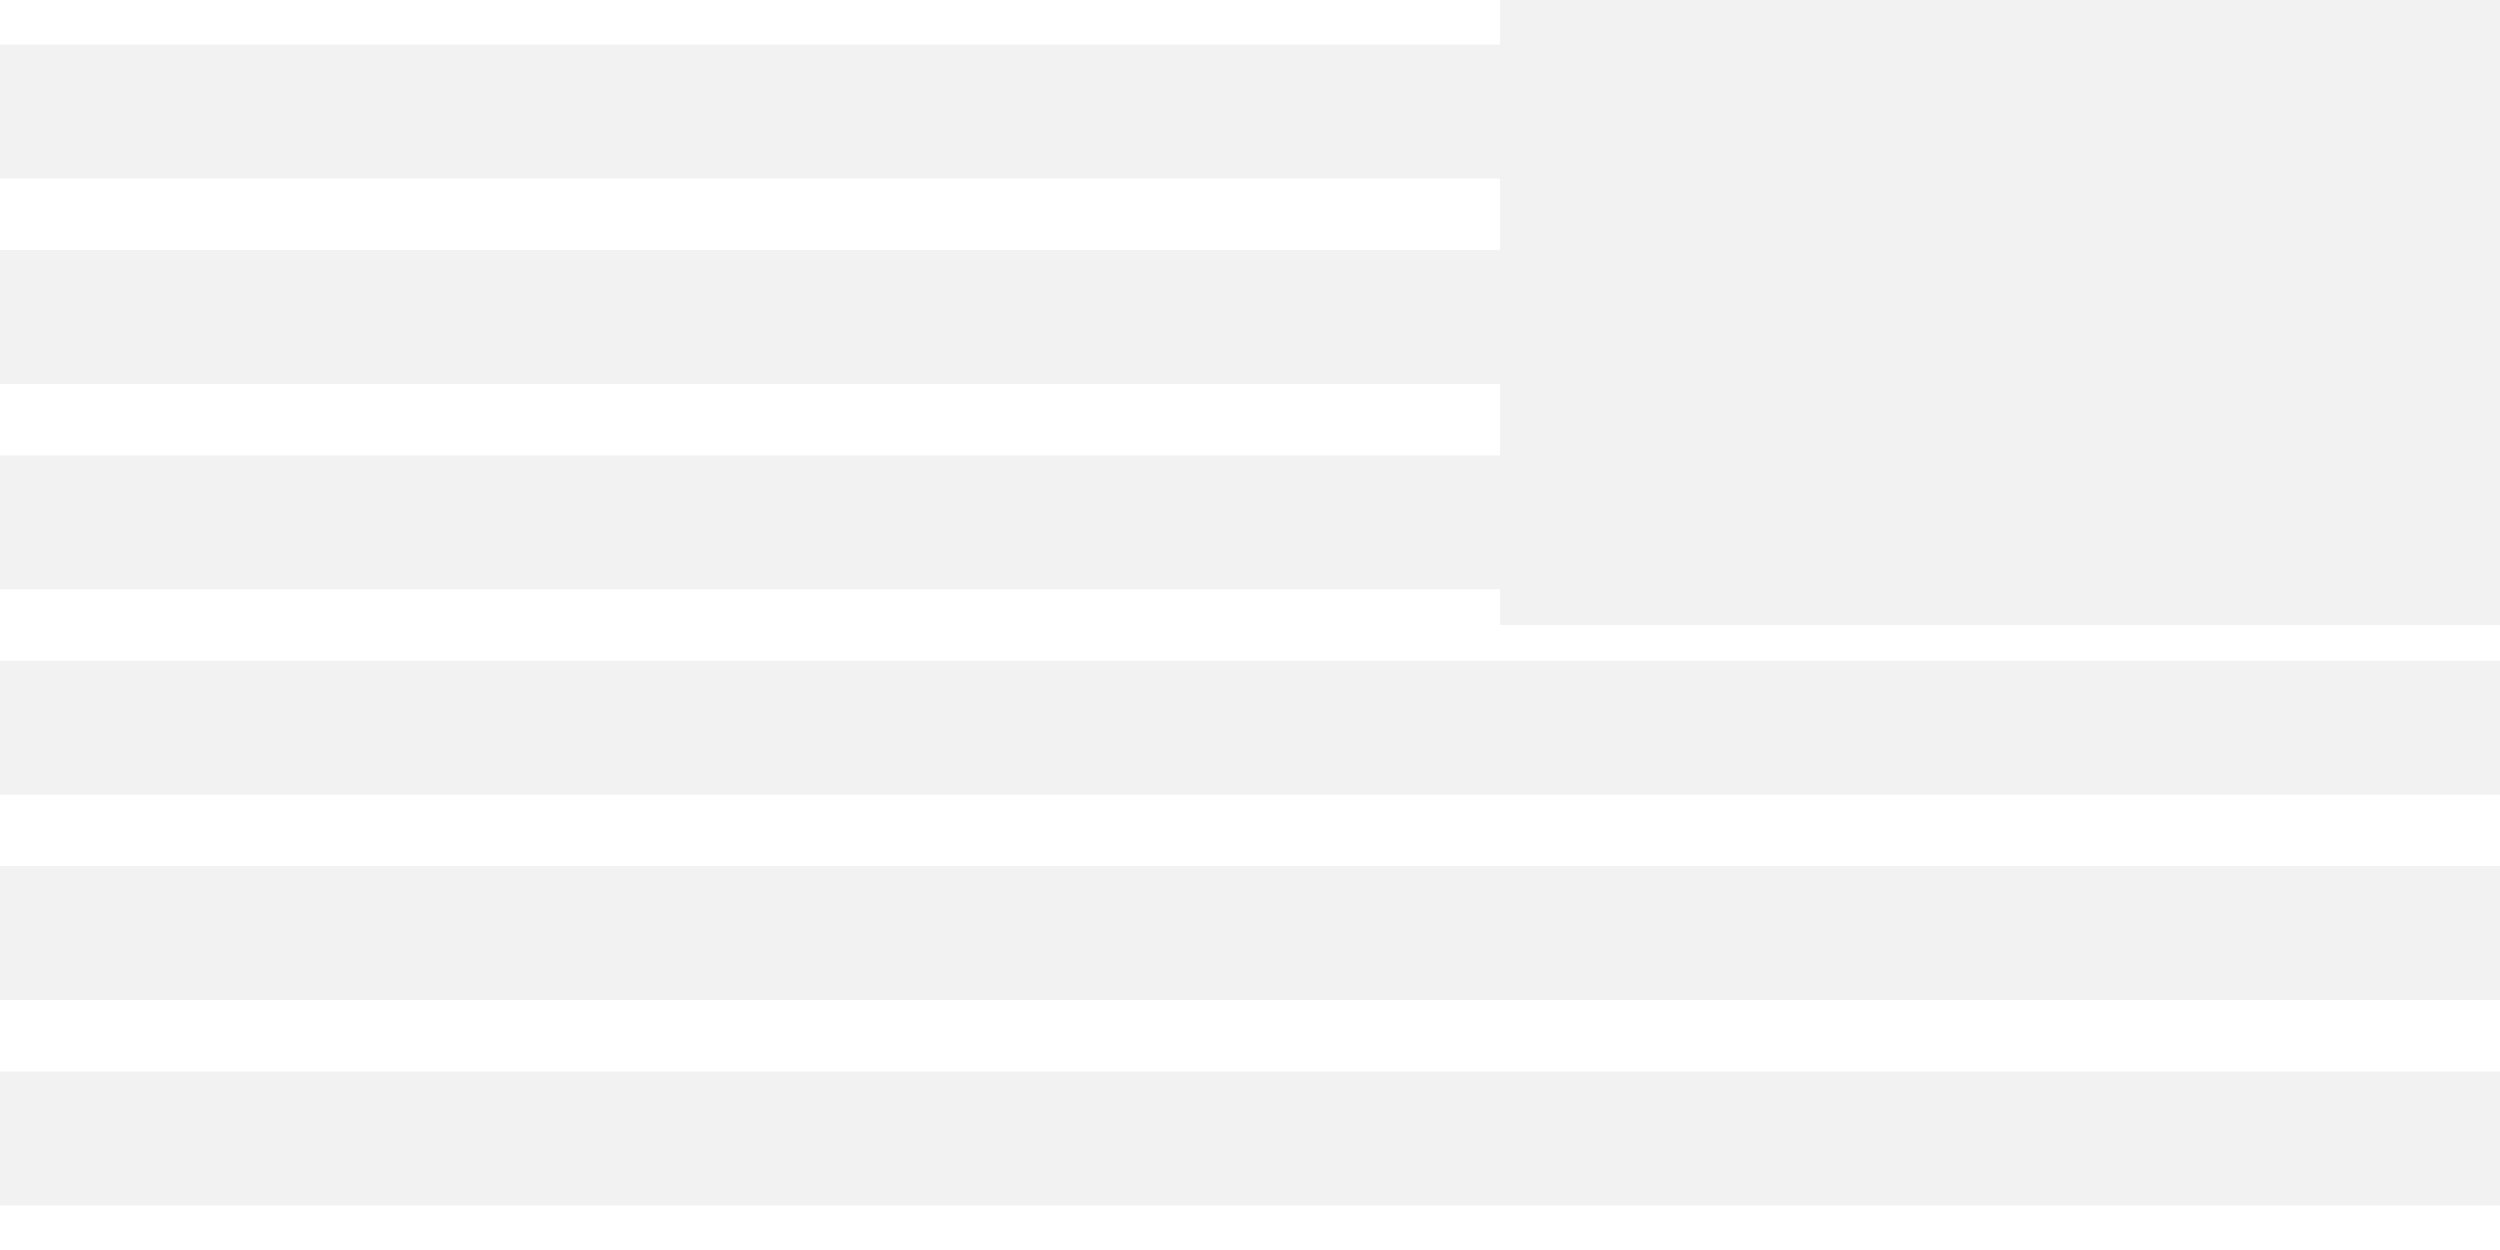
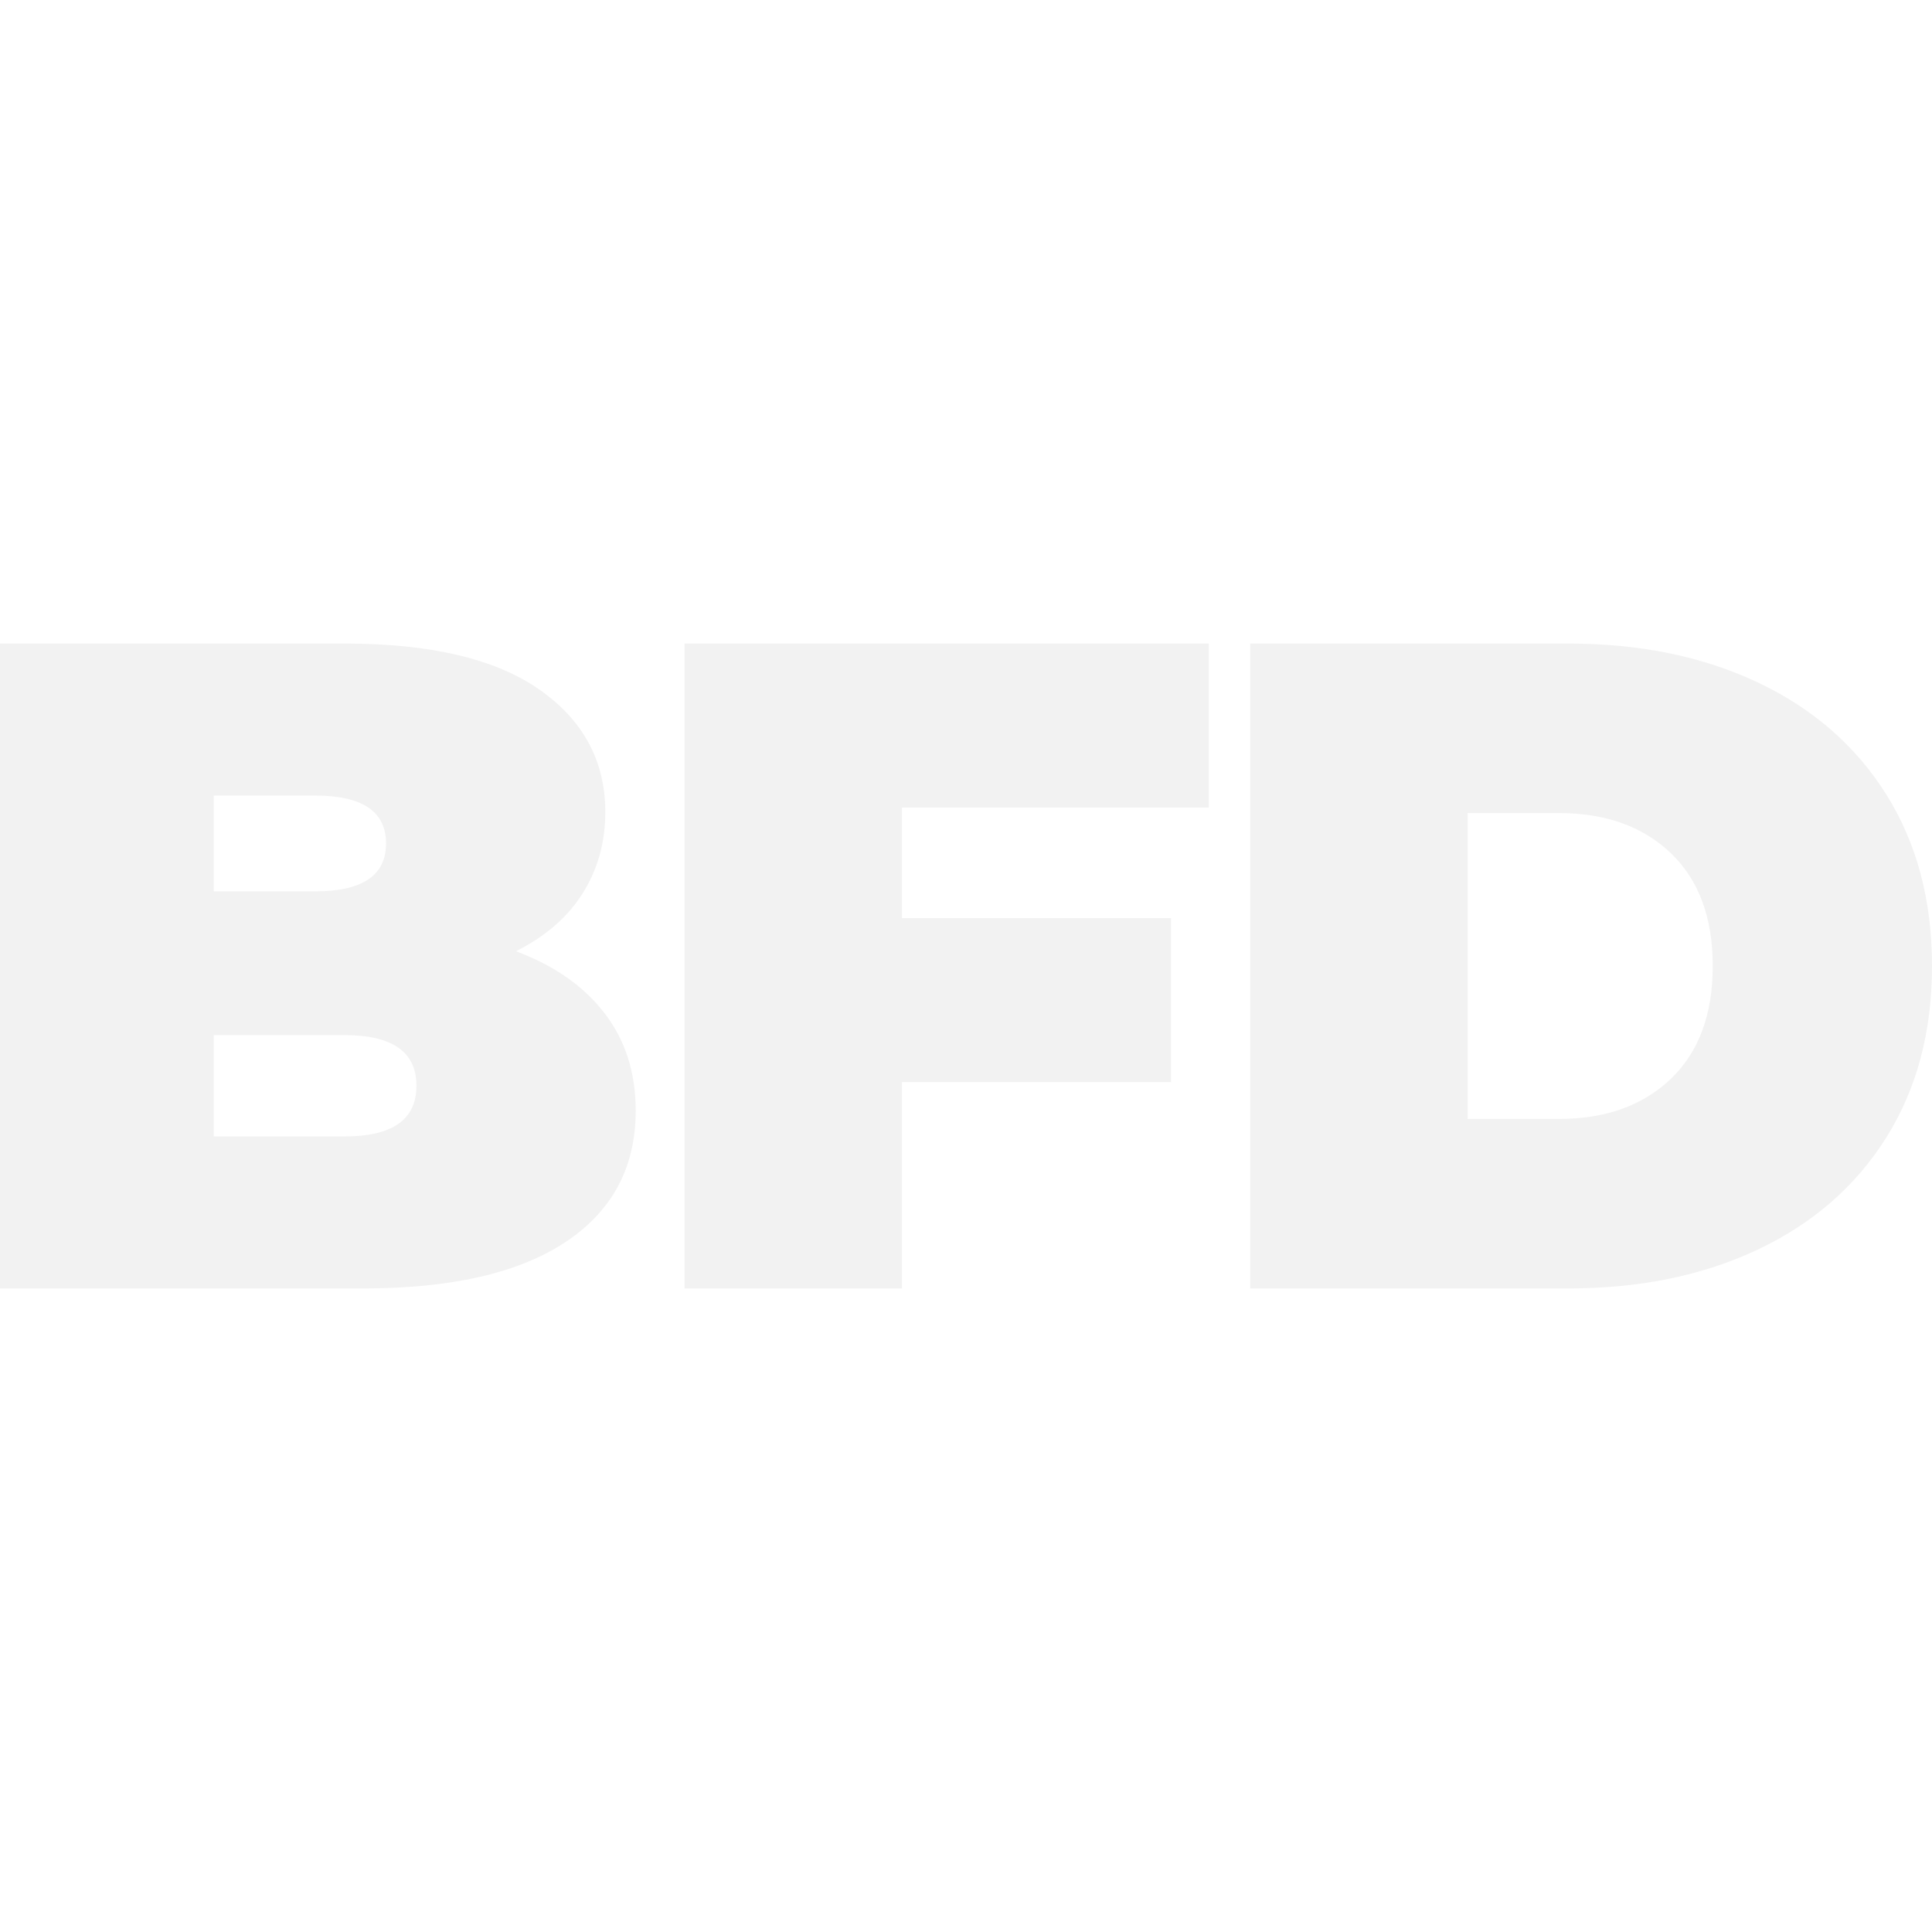
- <svg xmlns="http://www.w3.org/2000/svg" viewBox="0 0 280 140">
-   <rect x="0" y="5" width="280" height="15" fill="#F2F2F2" />
-   <rect x="0" y="28" width="280" height="15" fill="#F2F2F2" />
-   <rect x="0" y="51" width="280" height="15" fill="#F2F2F2" />
-   <rect x="0" y="74" width="280" height="15" fill="#F2F2F2" />
-   <rect x="0" y="97" width="280" height="15" fill="#F2F2F2" />
-   <rect x="0" y="120" width="280" height="15" fill="#F2F2F2" />
-   <rect x="168" y="0" width="112" height="70" fill="#F2F2F2" />
+ <svg xmlns="http://www.w3.org/2000/svg" viewBox="0 0 2097 2097" role="img" aria-label="BFD">
+   <g fill="#F2F2F2" transform="translate(0,698.5)">
+     <path transform="translate(-57,700) scale(1,-1)" d="M747 193Q747 101 671.0 50.5Q595 0 451 0H57V700H431Q571 700 642.5 650.0Q714 600 714 517Q714 468 689.5 429.0Q665 390 617 366Q679 343 713.0 299.0Q747 255 747 193ZM289 535V431H399Q476 431 476 483Q476 535 399 535ZM509 220Q509 275 431 275H289V165H431Q509 165 509 220Z" />
+     <path transform="translate(686,700) scale(1,-1)" d="M293 522V402H585V224H293V0H57V700H626V522Z" />
+     <path transform="translate(1300,700) scale(1,-1)" d="M57 700H402Q519 700 608.5 657.5Q698 615 747.5 536.0Q797 457 797 350Q797 243 747.5 164.0Q698 85 608.5 42.5Q519 0 402 0H57ZM392 184Q468 184 513.5 227.5Q559 271 559 350Q559 429 513.5 472.5Q468 516 392 516H293V184Z" />
+   </g>
</svg>
